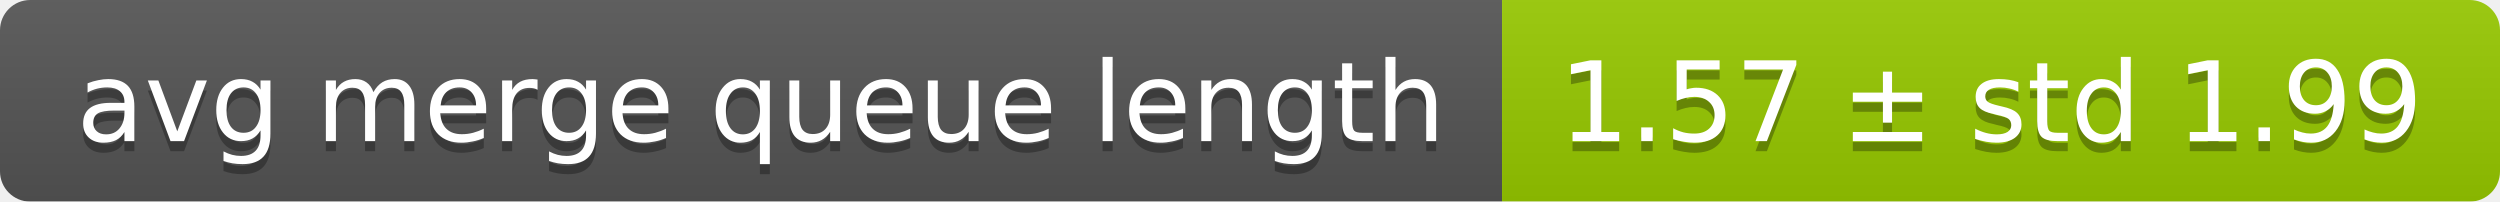
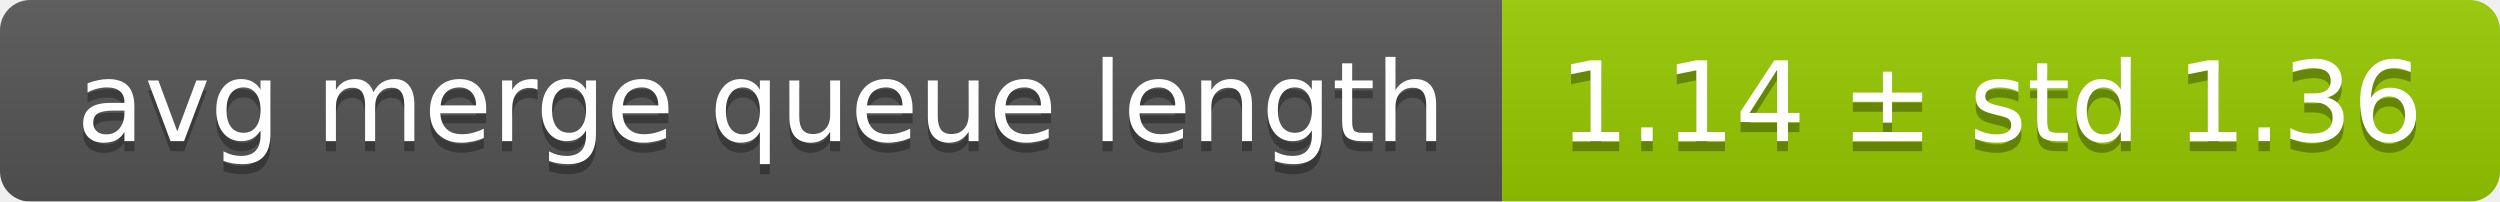
<svg xmlns="http://www.w3.org/2000/svg" width="248" height="20">
  <linearGradient id="smooth" x2="0" y2="100%">
    <stop offset="0" stop-color="#bbb" stop-opacity=".1" />
    <stop offset="1" stop-opacity=".1" />
  </linearGradient>
  <mask id="round">
    <rect width="248" height="20" rx="3" fill="#fff" />
  </mask>
  <g mask="url(#round)">
    <rect width="149" height="20" fill="#555" />
    <rect x="149" width="99" height="20" fill="#97ca00" />
    <rect width="248" height="20" fill="url(#smooth)" />
  </g>
  <g fill="#fff" text-anchor="middle" font-family="DejaVu Sans,Verdana,Geneva,sans-serif" font-size="11">
    <text x="75.5" y="15" fill="#010101" fill-opacity=".3">avg merge queue length</text>
    <text x="75.5" y="14">avg merge queue length</text>
-     <text x="197.5" y="15" fill="#010101" fill-opacity=".3">1.57 ± std 1.99</text>
-     <text x="197.5" y="14">1.57 ± std 1.99</text>
+     <text x="197.5" y="15" fill="#010101" fill-opacity=".3">1.14 ± std 1.36</text>
+     <text x="197.5" y="14">1.14 ± std 1.36</text>
  </g>
</svg>
